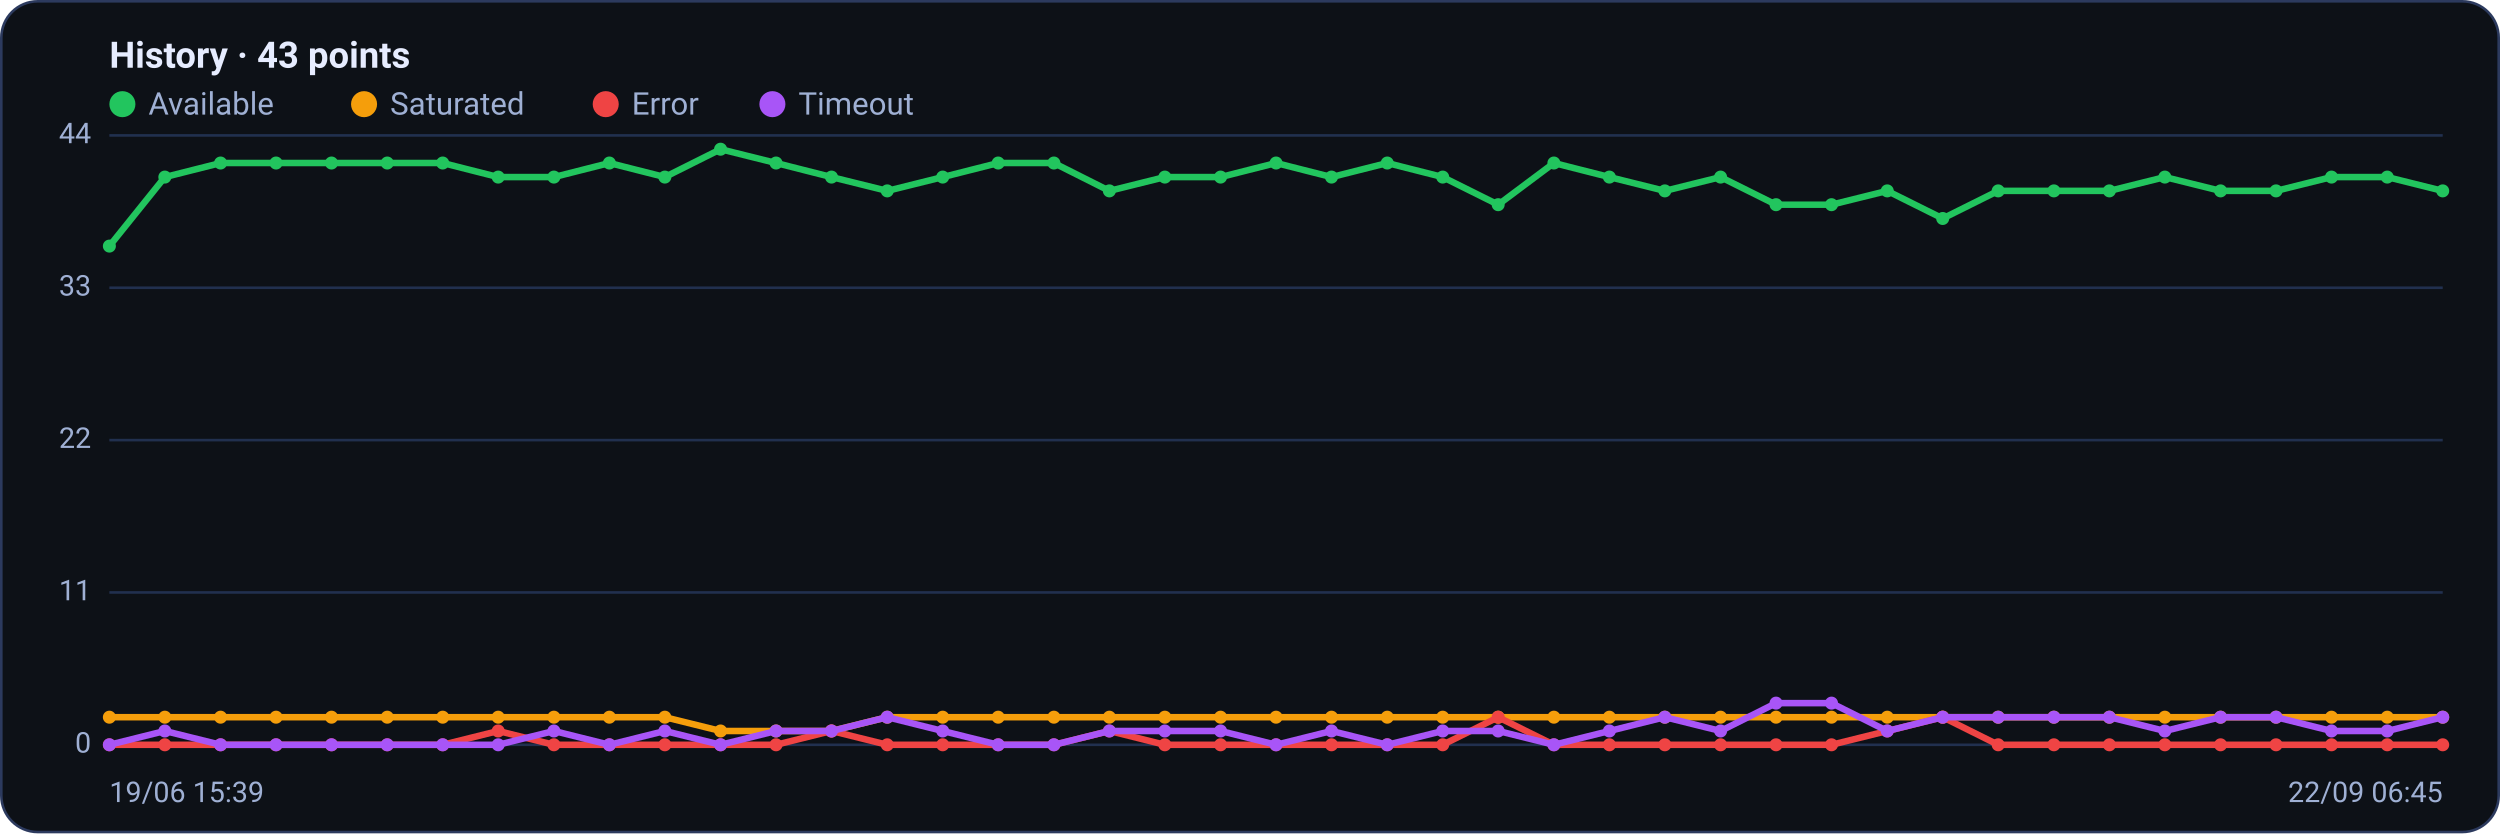
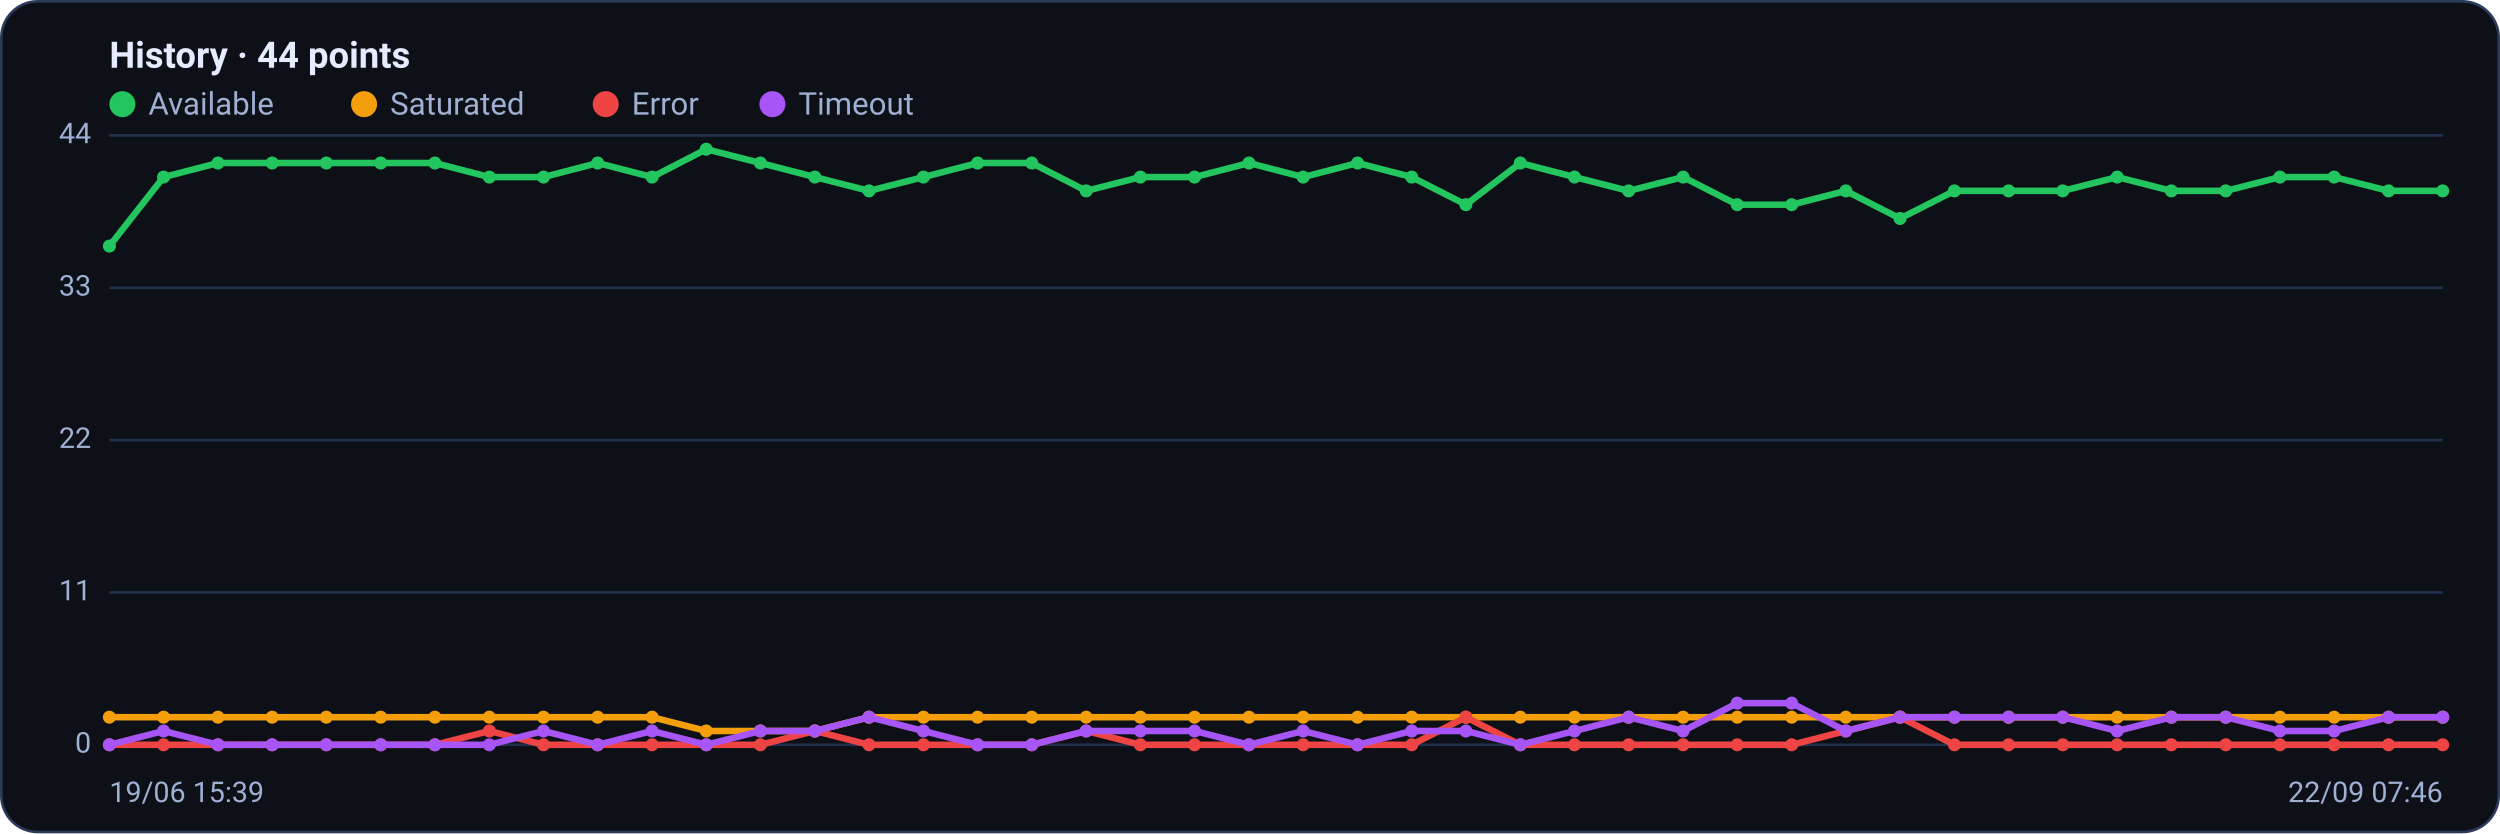
<svg xmlns="http://www.w3.org/2000/svg" viewBox="0 0 960 320" width="960" height="320" font-family="Segoe UI, system-ui, -apple-system, Roboto, Helvetica, Arial, sans-serif" role="img" aria-label="Availability history per region">
  <rect x="0.5" y="0.5" width="959" height="319" rx="14" fill="#0d1117" stroke="#2c3a5e" />
-   <text x="42" y="26" font-size="14" font-weight="600" fill="#e6ecff">History · 43 points</text>
+   <text x="42" y="26" font-size="14" font-weight="600" fill="#e6ecff">History · 44 points</text>
  <circle cx="47" cy="40" r="5" fill="#22c55e" />
  <text x="57" y="44" font-size="12" fill="#9fb0d4">Available</text>
  <circle cx="139.8" cy="40" r="5" fill="#f59e0b" />
  <text x="149.8" y="44" font-size="12" fill="#9fb0d4">Saturated</text>
  <circle cx="232.6" cy="40" r="5" fill="#ef4444" />
  <text x="242.6" y="44" font-size="12" fill="#9fb0d4">Error</text>
  <circle cx="296.6" cy="40" r="5" fill="#a855f7" />
  <text x="306.6" y="44" font-size="12" fill="#9fb0d4">Timeout</text>
  <line x1="42" y1="286.0" x2="938" y2="286.0" stroke="#21304f" stroke-width="1" />
  <text x="35" y="289.0" text-anchor="end" font-size="11" fill="#9fb0d4">0</text>
  <line x1="42" y1="227.5" x2="938" y2="227.5" stroke="#21304f" stroke-width="1" />
  <text x="35" y="230.5" text-anchor="end" font-size="11" fill="#9fb0d4">11</text>
  <line x1="42" y1="169.0" x2="938" y2="169.0" stroke="#21304f" stroke-width="1" />
  <text x="35" y="172.0" text-anchor="end" font-size="11" fill="#9fb0d4">22</text>
  <line x1="42" y1="110.5" x2="938" y2="110.5" stroke="#21304f" stroke-width="1" />
  <text x="35" y="113.5" text-anchor="end" font-size="11" fill="#9fb0d4">33</text>
  <line x1="42" y1="52.0" x2="938" y2="52.0" stroke="#21304f" stroke-width="1" />
  <text x="35" y="55.0" text-anchor="end" font-size="11" fill="#9fb0d4">44</text>
-   <polyline fill="none" stroke="#22c55e" stroke-width="2.5" stroke-linejoin="round" stroke-linecap="round" points="42.0,94.5 63.3,68.0 84.7,62.6 106.0,62.6 127.3,62.6 148.7,62.6 170.0,62.6 191.3,68.0 212.7,68.0 234.0,62.6 255.3,68.0 276.7,57.3 298.0,62.6 319.3,68.0 340.7,73.3 362.0,68.0 383.3,62.6 404.7,62.6 426.0,73.3 447.3,68.0 468.7,68.0 490.0,62.6 511.3,68.0 532.7,62.6 554.0,68.0 575.3,78.6 596.7,62.6 618.0,68.0 639.3,73.3 660.7,68.0 682.0,78.6 703.3,78.6 724.7,73.3 746.0,83.9 767.3,73.3 788.7,73.3 810.0,73.3 831.3,68.0 852.7,73.3 874.0,73.3 895.3,68.0 916.7,68.0 938.0,73.3" />
+   <polyline fill="none" stroke="#22c55e" stroke-width="2.5" stroke-linejoin="round" stroke-linecap="round" points="42.0,94.5 62.8,68.0 83.7,62.6 104.5,62.6 125.3,62.6 146.2,62.6 167.0,62.6 187.9,68.0 208.7,68.0 229.5,62.6 250.4,68.0 271.2,57.3 292.0,62.6 312.9,68.0 333.7,73.3 354.6,68.0 375.4,62.6 396.2,62.6 417.1,73.3 437.9,68.0 458.7,68.0 479.6,62.6 500.4,68.0 521.3,62.6 542.1,68.0 562.9,78.6 583.8,62.6 604.6,68.0 625.4,73.3 646.3,68.0 667.1,78.6 688.0,78.6 708.8,73.3 729.6,83.9 750.5,73.3 771.3,73.3 792.1,73.3 813.0,68.0 833.8,73.3 854.7,73.3 875.5,68.0 896.3,68.0 917.2,73.3 938.0,73.3" />
  <circle cx="42.0" cy="94.5" r="2.5" fill="#22c55e" />
-   <circle cx="63.3" cy="68.0" r="2.5" fill="#22c55e" />
-   <circle cx="84.7" cy="62.6" r="2.5" fill="#22c55e" />
-   <circle cx="106.0" cy="62.6" r="2.5" fill="#22c55e" />
-   <circle cx="127.3" cy="62.6" r="2.5" fill="#22c55e" />
-   <circle cx="148.7" cy="62.6" r="2.5" fill="#22c55e" />
-   <circle cx="170.0" cy="62.6" r="2.5" fill="#22c55e" />
-   <circle cx="191.3" cy="68.0" r="2.5" fill="#22c55e" />
-   <circle cx="212.7" cy="68.0" r="2.5" fill="#22c55e" />
-   <circle cx="234.0" cy="62.6" r="2.5" fill="#22c55e" />
-   <circle cx="255.3" cy="68.0" r="2.5" fill="#22c55e" />
-   <circle cx="276.7" cy="57.3" r="2.5" fill="#22c55e" />
-   <circle cx="298.0" cy="62.6" r="2.5" fill="#22c55e" />
-   <circle cx="319.3" cy="68.0" r="2.5" fill="#22c55e" />
-   <circle cx="340.7" cy="73.3" r="2.5" fill="#22c55e" />
-   <circle cx="362.0" cy="68.0" r="2.5" fill="#22c55e" />
-   <circle cx="383.3" cy="62.6" r="2.5" fill="#22c55e" />
-   <circle cx="404.7" cy="62.6" r="2.5" fill="#22c55e" />
-   <circle cx="426.0" cy="73.3" r="2.5" fill="#22c55e" />
-   <circle cx="447.3" cy="68.0" r="2.5" fill="#22c55e" />
-   <circle cx="468.7" cy="68.0" r="2.5" fill="#22c55e" />
-   <circle cx="490.0" cy="62.6" r="2.5" fill="#22c55e" />
-   <circle cx="511.3" cy="68.0" r="2.5" fill="#22c55e" />
-   <circle cx="532.7" cy="62.6" r="2.5" fill="#22c55e" />
-   <circle cx="554.0" cy="68.0" r="2.5" fill="#22c55e" />
-   <circle cx="575.3" cy="78.6" r="2.5" fill="#22c55e" />
-   <circle cx="596.7" cy="62.6" r="2.5" fill="#22c55e" />
-   <circle cx="618.0" cy="68.0" r="2.5" fill="#22c55e" />
-   <circle cx="639.3" cy="73.3" r="2.5" fill="#22c55e" />
-   <circle cx="660.7" cy="68.0" r="2.5" fill="#22c55e" />
-   <circle cx="682.0" cy="78.6" r="2.5" fill="#22c55e" />
-   <circle cx="703.3" cy="78.6" r="2.5" fill="#22c55e" />
-   <circle cx="724.7" cy="73.3" r="2.5" fill="#22c55e" />
-   <circle cx="746.0" cy="83.9" r="2.5" fill="#22c55e" />
-   <circle cx="767.3" cy="73.3" r="2.5" fill="#22c55e" />
-   <circle cx="788.7" cy="73.3" r="2.5" fill="#22c55e" />
-   <circle cx="810.0" cy="73.3" r="2.5" fill="#22c55e" />
-   <circle cx="831.3" cy="68.0" r="2.5" fill="#22c55e" />
-   <circle cx="852.7" cy="73.3" r="2.5" fill="#22c55e" />
-   <circle cx="874.0" cy="73.3" r="2.5" fill="#22c55e" />
-   <circle cx="895.3" cy="68.0" r="2.5" fill="#22c55e" />
-   <circle cx="916.7" cy="68.0" r="2.5" fill="#22c55e" />
+   <circle cx="62.8" cy="68.0" r="2.5" fill="#22c55e" />
+   <circle cx="83.7" cy="62.6" r="2.5" fill="#22c55e" />
+   <circle cx="104.5" cy="62.6" r="2.5" fill="#22c55e" />
+   <circle cx="125.3" cy="62.6" r="2.5" fill="#22c55e" />
+   <circle cx="146.2" cy="62.6" r="2.5" fill="#22c55e" />
+   <circle cx="167.0" cy="62.6" r="2.5" fill="#22c55e" />
+   <circle cx="187.9" cy="68.0" r="2.5" fill="#22c55e" />
+   <circle cx="208.7" cy="68.0" r="2.5" fill="#22c55e" />
+   <circle cx="229.5" cy="62.6" r="2.5" fill="#22c55e" />
+   <circle cx="250.4" cy="68.0" r="2.5" fill="#22c55e" />
+   <circle cx="271.2" cy="57.3" r="2.5" fill="#22c55e" />
+   <circle cx="292.0" cy="62.6" r="2.5" fill="#22c55e" />
+   <circle cx="312.9" cy="68.0" r="2.5" fill="#22c55e" />
+   <circle cx="333.7" cy="73.3" r="2.5" fill="#22c55e" />
+   <circle cx="354.6" cy="68.0" r="2.5" fill="#22c55e" />
+   <circle cx="375.4" cy="62.6" r="2.5" fill="#22c55e" />
+   <circle cx="396.2" cy="62.6" r="2.5" fill="#22c55e" />
+   <circle cx="417.1" cy="73.3" r="2.5" fill="#22c55e" />
+   <circle cx="437.9" cy="68.0" r="2.5" fill="#22c55e" />
+   <circle cx="458.7" cy="68.0" r="2.5" fill="#22c55e" />
+   <circle cx="479.6" cy="62.6" r="2.5" fill="#22c55e" />
+   <circle cx="500.4" cy="68.0" r="2.5" fill="#22c55e" />
+   <circle cx="521.3" cy="62.6" r="2.5" fill="#22c55e" />
+   <circle cx="542.1" cy="68.0" r="2.5" fill="#22c55e" />
+   <circle cx="562.9" cy="78.6" r="2.5" fill="#22c55e" />
+   <circle cx="583.8" cy="62.6" r="2.5" fill="#22c55e" />
+   <circle cx="604.6" cy="68.0" r="2.5" fill="#22c55e" />
+   <circle cx="625.4" cy="73.3" r="2.5" fill="#22c55e" />
+   <circle cx="646.3" cy="68.0" r="2.5" fill="#22c55e" />
+   <circle cx="667.1" cy="78.6" r="2.5" fill="#22c55e" />
+   <circle cx="688.0" cy="78.6" r="2.5" fill="#22c55e" />
+   <circle cx="708.8" cy="73.3" r="2.5" fill="#22c55e" />
+   <circle cx="729.6" cy="83.9" r="2.5" fill="#22c55e" />
+   <circle cx="750.5" cy="73.3" r="2.5" fill="#22c55e" />
+   <circle cx="771.3" cy="73.3" r="2.5" fill="#22c55e" />
+   <circle cx="792.1" cy="73.3" r="2.5" fill="#22c55e" />
+   <circle cx="813.0" cy="68.0" r="2.5" fill="#22c55e" />
+   <circle cx="833.8" cy="73.3" r="2.5" fill="#22c55e" />
+   <circle cx="854.7" cy="73.3" r="2.5" fill="#22c55e" />
+   <circle cx="875.5" cy="68.0" r="2.5" fill="#22c55e" />
+   <circle cx="896.3" cy="68.0" r="2.5" fill="#22c55e" />
+   <circle cx="917.2" cy="73.3" r="2.5" fill="#22c55e" />
  <circle cx="938.0" cy="73.3" r="2.5" fill="#22c55e" />
-   <polyline fill="none" stroke="#f59e0b" stroke-width="2.5" stroke-linejoin="round" stroke-linecap="round" points="42.0,275.4 63.3,275.4 84.7,275.4 106.0,275.4 127.3,275.4 148.7,275.4 170.0,275.4 191.3,275.4 212.7,275.4 234.0,275.4 255.3,275.4 276.7,280.7 298.0,280.7 319.3,280.7 340.7,275.4 362.0,275.4 383.3,275.4 404.7,275.4 426.0,275.4 447.3,275.4 468.7,275.4 490.0,275.4 511.3,275.4 532.7,275.4 554.0,275.4 575.3,275.4 596.7,275.4 618.0,275.4 639.3,275.4 660.7,275.4 682.0,275.4 703.3,275.4 724.7,275.4 746.0,275.4 767.3,275.4 788.7,275.4 810.0,275.4 831.3,275.4 852.7,275.4 874.0,275.4 895.3,275.4 916.7,275.4 938.0,275.4" />
+   <polyline fill="none" stroke="#f59e0b" stroke-width="2.5" stroke-linejoin="round" stroke-linecap="round" points="42.0,275.4 62.8,275.4 83.7,275.4 104.5,275.4 125.3,275.4 146.2,275.4 167.0,275.4 187.9,275.4 208.7,275.4 229.5,275.4 250.4,275.4 271.2,280.7 292.0,280.7 312.9,280.7 333.7,275.4 354.6,275.4 375.4,275.4 396.2,275.4 417.1,275.4 437.9,275.4 458.7,275.4 479.6,275.4 500.4,275.4 521.3,275.4 542.1,275.4 562.9,275.4 583.8,275.4 604.6,275.4 625.4,275.4 646.3,275.4 667.1,275.4 688.0,275.4 708.8,275.4 729.6,275.4 750.5,275.4 771.3,275.4 792.1,275.4 813.0,275.4 833.8,275.4 854.7,275.4 875.5,275.4 896.3,275.4 917.2,275.4 938.0,275.4" />
  <circle cx="42.0" cy="275.4" r="2.5" fill="#f59e0b" />
-   <circle cx="63.3" cy="275.4" r="2.5" fill="#f59e0b" />
-   <circle cx="84.7" cy="275.4" r="2.5" fill="#f59e0b" />
-   <circle cx="106.0" cy="275.4" r="2.5" fill="#f59e0b" />
-   <circle cx="127.3" cy="275.4" r="2.5" fill="#f59e0b" />
-   <circle cx="148.7" cy="275.4" r="2.5" fill="#f59e0b" />
-   <circle cx="170.0" cy="275.4" r="2.5" fill="#f59e0b" />
-   <circle cx="191.3" cy="275.4" r="2.5" fill="#f59e0b" />
-   <circle cx="212.7" cy="275.4" r="2.5" fill="#f59e0b" />
-   <circle cx="234.0" cy="275.4" r="2.5" fill="#f59e0b" />
-   <circle cx="255.3" cy="275.4" r="2.5" fill="#f59e0b" />
-   <circle cx="276.7" cy="280.7" r="2.5" fill="#f59e0b" />
-   <circle cx="298.0" cy="280.7" r="2.5" fill="#f59e0b" />
-   <circle cx="319.3" cy="280.7" r="2.5" fill="#f59e0b" />
-   <circle cx="340.7" cy="275.4" r="2.5" fill="#f59e0b" />
-   <circle cx="362.0" cy="275.4" r="2.5" fill="#f59e0b" />
-   <circle cx="383.3" cy="275.4" r="2.5" fill="#f59e0b" />
-   <circle cx="404.7" cy="275.4" r="2.5" fill="#f59e0b" />
-   <circle cx="426.0" cy="275.4" r="2.5" fill="#f59e0b" />
-   <circle cx="447.3" cy="275.4" r="2.5" fill="#f59e0b" />
-   <circle cx="468.7" cy="275.4" r="2.5" fill="#f59e0b" />
-   <circle cx="490.0" cy="275.4" r="2.5" fill="#f59e0b" />
-   <circle cx="511.3" cy="275.4" r="2.5" fill="#f59e0b" />
-   <circle cx="532.7" cy="275.4" r="2.5" fill="#f59e0b" />
-   <circle cx="554.0" cy="275.4" r="2.5" fill="#f59e0b" />
-   <circle cx="575.3" cy="275.4" r="2.5" fill="#f59e0b" />
-   <circle cx="596.7" cy="275.4" r="2.5" fill="#f59e0b" />
-   <circle cx="618.0" cy="275.4" r="2.5" fill="#f59e0b" />
-   <circle cx="639.3" cy="275.4" r="2.5" fill="#f59e0b" />
-   <circle cx="660.7" cy="275.4" r="2.5" fill="#f59e0b" />
-   <circle cx="682.0" cy="275.4" r="2.5" fill="#f59e0b" />
-   <circle cx="703.3" cy="275.4" r="2.5" fill="#f59e0b" />
-   <circle cx="724.7" cy="275.4" r="2.5" fill="#f59e0b" />
-   <circle cx="746.0" cy="275.4" r="2.5" fill="#f59e0b" />
-   <circle cx="767.3" cy="275.4" r="2.5" fill="#f59e0b" />
-   <circle cx="788.7" cy="275.4" r="2.5" fill="#f59e0b" />
-   <circle cx="810.0" cy="275.4" r="2.5" fill="#f59e0b" />
-   <circle cx="831.3" cy="275.4" r="2.5" fill="#f59e0b" />
-   <circle cx="852.7" cy="275.4" r="2.5" fill="#f59e0b" />
-   <circle cx="874.0" cy="275.4" r="2.5" fill="#f59e0b" />
-   <circle cx="895.3" cy="275.4" r="2.5" fill="#f59e0b" />
-   <circle cx="916.7" cy="275.4" r="2.5" fill="#f59e0b" />
+   <circle cx="62.8" cy="275.4" r="2.5" fill="#f59e0b" />
+   <circle cx="83.7" cy="275.4" r="2.5" fill="#f59e0b" />
+   <circle cx="104.5" cy="275.4" r="2.5" fill="#f59e0b" />
+   <circle cx="125.3" cy="275.4" r="2.5" fill="#f59e0b" />
+   <circle cx="146.2" cy="275.4" r="2.5" fill="#f59e0b" />
+   <circle cx="167.0" cy="275.4" r="2.5" fill="#f59e0b" />
+   <circle cx="187.9" cy="275.4" r="2.5" fill="#f59e0b" />
+   <circle cx="208.7" cy="275.4" r="2.5" fill="#f59e0b" />
+   <circle cx="229.5" cy="275.4" r="2.5" fill="#f59e0b" />
+   <circle cx="250.4" cy="275.4" r="2.5" fill="#f59e0b" />
+   <circle cx="271.2" cy="280.7" r="2.5" fill="#f59e0b" />
+   <circle cx="292.0" cy="280.7" r="2.5" fill="#f59e0b" />
+   <circle cx="312.9" cy="280.7" r="2.5" fill="#f59e0b" />
+   <circle cx="333.7" cy="275.4" r="2.5" fill="#f59e0b" />
+   <circle cx="354.6" cy="275.4" r="2.5" fill="#f59e0b" />
+   <circle cx="375.4" cy="275.4" r="2.5" fill="#f59e0b" />
+   <circle cx="396.2" cy="275.4" r="2.5" fill="#f59e0b" />
+   <circle cx="417.1" cy="275.4" r="2.5" fill="#f59e0b" />
+   <circle cx="437.9" cy="275.4" r="2.5" fill="#f59e0b" />
+   <circle cx="458.7" cy="275.4" r="2.5" fill="#f59e0b" />
+   <circle cx="479.6" cy="275.4" r="2.5" fill="#f59e0b" />
+   <circle cx="500.4" cy="275.4" r="2.5" fill="#f59e0b" />
+   <circle cx="521.3" cy="275.4" r="2.5" fill="#f59e0b" />
+   <circle cx="542.1" cy="275.4" r="2.5" fill="#f59e0b" />
+   <circle cx="562.9" cy="275.4" r="2.5" fill="#f59e0b" />
+   <circle cx="583.8" cy="275.4" r="2.5" fill="#f59e0b" />
+   <circle cx="604.6" cy="275.4" r="2.5" fill="#f59e0b" />
+   <circle cx="625.4" cy="275.4" r="2.5" fill="#f59e0b" />
+   <circle cx="646.3" cy="275.4" r="2.5" fill="#f59e0b" />
+   <circle cx="667.1" cy="275.4" r="2.5" fill="#f59e0b" />
+   <circle cx="688.0" cy="275.4" r="2.5" fill="#f59e0b" />
+   <circle cx="708.8" cy="275.4" r="2.5" fill="#f59e0b" />
+   <circle cx="729.6" cy="275.4" r="2.5" fill="#f59e0b" />
+   <circle cx="750.5" cy="275.4" r="2.5" fill="#f59e0b" />
+   <circle cx="771.3" cy="275.4" r="2.5" fill="#f59e0b" />
+   <circle cx="792.1" cy="275.4" r="2.5" fill="#f59e0b" />
+   <circle cx="813.0" cy="275.4" r="2.5" fill="#f59e0b" />
+   <circle cx="833.8" cy="275.4" r="2.5" fill="#f59e0b" />
+   <circle cx="854.7" cy="275.4" r="2.5" fill="#f59e0b" />
+   <circle cx="875.5" cy="275.4" r="2.5" fill="#f59e0b" />
+   <circle cx="896.3" cy="275.4" r="2.5" fill="#f59e0b" />
+   <circle cx="917.2" cy="275.4" r="2.5" fill="#f59e0b" />
  <circle cx="938.0" cy="275.4" r="2.5" fill="#f59e0b" />
-   <polyline fill="none" stroke="#ef4444" stroke-width="2.5" stroke-linejoin="round" stroke-linecap="round" points="42.0,286.0 63.3,286.0 84.7,286.0 106.0,286.0 127.3,286.0 148.7,286.0 170.0,286.0 191.3,280.7 212.7,286.0 234.0,286.0 255.3,286.0 276.7,286.0 298.0,286.0 319.3,280.7 340.7,286.0 362.0,286.0 383.3,286.0 404.7,286.0 426.0,280.7 447.3,286.0 468.7,286.0 490.0,286.0 511.3,286.0 532.7,286.0 554.0,286.0 575.3,275.4 596.7,286.0 618.0,286.0 639.3,286.0 660.7,286.0 682.0,286.0 703.3,286.0 724.7,280.7 746.0,275.4 767.3,286.0 788.7,286.0 810.0,286.0 831.3,286.0 852.7,286.0 874.0,286.0 895.3,286.0 916.7,286.0 938.0,286.0" />
+   <polyline fill="none" stroke="#ef4444" stroke-width="2.5" stroke-linejoin="round" stroke-linecap="round" points="42.0,286.0 62.8,286.0 83.7,286.0 104.5,286.0 125.3,286.0 146.2,286.0 167.0,286.0 187.9,280.7 208.7,286.0 229.5,286.0 250.4,286.0 271.2,286.0 292.0,286.0 312.9,280.7 333.7,286.0 354.6,286.0 375.4,286.0 396.2,286.0 417.1,280.7 437.9,286.0 458.7,286.0 479.6,286.0 500.4,286.0 521.3,286.0 542.1,286.0 562.9,275.4 583.8,286.0 604.6,286.0 625.4,286.0 646.3,286.0 667.1,286.0 688.0,286.0 708.8,280.7 729.6,275.4 750.5,286.0 771.3,286.0 792.1,286.0 813.0,286.0 833.8,286.0 854.7,286.0 875.5,286.0 896.3,286.0 917.2,286.0 938.0,286.0" />
  <circle cx="42.0" cy="286.0" r="2.5" fill="#ef4444" />
-   <circle cx="63.3" cy="286.0" r="2.5" fill="#ef4444" />
-   <circle cx="84.7" cy="286.0" r="2.5" fill="#ef4444" />
-   <circle cx="106.0" cy="286.0" r="2.5" fill="#ef4444" />
-   <circle cx="127.3" cy="286.0" r="2.5" fill="#ef4444" />
-   <circle cx="148.7" cy="286.0" r="2.5" fill="#ef4444" />
-   <circle cx="170.0" cy="286.0" r="2.5" fill="#ef4444" />
-   <circle cx="191.3" cy="280.7" r="2.5" fill="#ef4444" />
-   <circle cx="212.7" cy="286.0" r="2.5" fill="#ef4444" />
-   <circle cx="234.0" cy="286.0" r="2.5" fill="#ef4444" />
-   <circle cx="255.3" cy="286.0" r="2.5" fill="#ef4444" />
-   <circle cx="276.7" cy="286.0" r="2.5" fill="#ef4444" />
-   <circle cx="298.0" cy="286.0" r="2.5" fill="#ef4444" />
-   <circle cx="319.3" cy="280.7" r="2.5" fill="#ef4444" />
-   <circle cx="340.7" cy="286.0" r="2.5" fill="#ef4444" />
-   <circle cx="362.0" cy="286.0" r="2.5" fill="#ef4444" />
-   <circle cx="383.3" cy="286.0" r="2.5" fill="#ef4444" />
-   <circle cx="404.7" cy="286.0" r="2.5" fill="#ef4444" />
-   <circle cx="426.0" cy="280.7" r="2.5" fill="#ef4444" />
-   <circle cx="447.3" cy="286.0" r="2.5" fill="#ef4444" />
-   <circle cx="468.7" cy="286.0" r="2.5" fill="#ef4444" />
-   <circle cx="490.0" cy="286.0" r="2.5" fill="#ef4444" />
-   <circle cx="511.3" cy="286.0" r="2.5" fill="#ef4444" />
-   <circle cx="532.7" cy="286.0" r="2.5" fill="#ef4444" />
-   <circle cx="554.0" cy="286.0" r="2.5" fill="#ef4444" />
-   <circle cx="575.3" cy="275.4" r="2.5" fill="#ef4444" />
-   <circle cx="596.7" cy="286.0" r="2.5" fill="#ef4444" />
-   <circle cx="618.0" cy="286.0" r="2.5" fill="#ef4444" />
-   <circle cx="639.3" cy="286.0" r="2.5" fill="#ef4444" />
-   <circle cx="660.7" cy="286.0" r="2.5" fill="#ef4444" />
-   <circle cx="682.0" cy="286.0" r="2.5" fill="#ef4444" />
-   <circle cx="703.3" cy="286.0" r="2.5" fill="#ef4444" />
-   <circle cx="724.7" cy="280.7" r="2.5" fill="#ef4444" />
-   <circle cx="746.0" cy="275.4" r="2.5" fill="#ef4444" />
-   <circle cx="767.3" cy="286.0" r="2.5" fill="#ef4444" />
-   <circle cx="788.7" cy="286.0" r="2.5" fill="#ef4444" />
-   <circle cx="810.0" cy="286.0" r="2.5" fill="#ef4444" />
-   <circle cx="831.3" cy="286.0" r="2.5" fill="#ef4444" />
-   <circle cx="852.7" cy="286.0" r="2.5" fill="#ef4444" />
-   <circle cx="874.0" cy="286.0" r="2.5" fill="#ef4444" />
-   <circle cx="895.3" cy="286.0" r="2.5" fill="#ef4444" />
-   <circle cx="916.7" cy="286.0" r="2.5" fill="#ef4444" />
+   <circle cx="62.8" cy="286.0" r="2.5" fill="#ef4444" />
+   <circle cx="83.7" cy="286.0" r="2.5" fill="#ef4444" />
+   <circle cx="104.5" cy="286.0" r="2.5" fill="#ef4444" />
+   <circle cx="125.3" cy="286.0" r="2.5" fill="#ef4444" />
+   <circle cx="146.2" cy="286.0" r="2.5" fill="#ef4444" />
+   <circle cx="167.0" cy="286.0" r="2.5" fill="#ef4444" />
+   <circle cx="187.9" cy="280.7" r="2.5" fill="#ef4444" />
+   <circle cx="208.7" cy="286.0" r="2.5" fill="#ef4444" />
+   <circle cx="229.5" cy="286.0" r="2.5" fill="#ef4444" />
+   <circle cx="250.4" cy="286.0" r="2.5" fill="#ef4444" />
+   <circle cx="271.2" cy="286.0" r="2.5" fill="#ef4444" />
+   <circle cx="292.0" cy="286.0" r="2.5" fill="#ef4444" />
+   <circle cx="312.9" cy="280.7" r="2.5" fill="#ef4444" />
+   <circle cx="333.7" cy="286.0" r="2.5" fill="#ef4444" />
+   <circle cx="354.6" cy="286.0" r="2.5" fill="#ef4444" />
+   <circle cx="375.4" cy="286.0" r="2.5" fill="#ef4444" />
+   <circle cx="396.2" cy="286.0" r="2.5" fill="#ef4444" />
+   <circle cx="417.1" cy="280.7" r="2.5" fill="#ef4444" />
+   <circle cx="437.9" cy="286.0" r="2.5" fill="#ef4444" />
+   <circle cx="458.7" cy="286.0" r="2.5" fill="#ef4444" />
+   <circle cx="479.6" cy="286.0" r="2.5" fill="#ef4444" />
+   <circle cx="500.4" cy="286.0" r="2.5" fill="#ef4444" />
+   <circle cx="521.3" cy="286.0" r="2.5" fill="#ef4444" />
+   <circle cx="542.1" cy="286.0" r="2.5" fill="#ef4444" />
+   <circle cx="562.9" cy="275.4" r="2.5" fill="#ef4444" />
+   <circle cx="583.8" cy="286.0" r="2.5" fill="#ef4444" />
+   <circle cx="604.6" cy="286.0" r="2.5" fill="#ef4444" />
+   <circle cx="625.4" cy="286.0" r="2.5" fill="#ef4444" />
+   <circle cx="646.3" cy="286.0" r="2.5" fill="#ef4444" />
+   <circle cx="667.1" cy="286.0" r="2.5" fill="#ef4444" />
+   <circle cx="688.0" cy="286.0" r="2.5" fill="#ef4444" />
+   <circle cx="708.8" cy="280.7" r="2.5" fill="#ef4444" />
+   <circle cx="729.6" cy="275.4" r="2.5" fill="#ef4444" />
+   <circle cx="750.5" cy="286.0" r="2.5" fill="#ef4444" />
+   <circle cx="771.3" cy="286.0" r="2.5" fill="#ef4444" />
+   <circle cx="792.1" cy="286.0" r="2.5" fill="#ef4444" />
+   <circle cx="813.0" cy="286.0" r="2.5" fill="#ef4444" />
+   <circle cx="833.8" cy="286.0" r="2.5" fill="#ef4444" />
+   <circle cx="854.7" cy="286.0" r="2.5" fill="#ef4444" />
+   <circle cx="875.5" cy="286.0" r="2.5" fill="#ef4444" />
+   <circle cx="896.3" cy="286.0" r="2.5" fill="#ef4444" />
+   <circle cx="917.2" cy="286.0" r="2.5" fill="#ef4444" />
  <circle cx="938.0" cy="286.0" r="2.5" fill="#ef4444" />
-   <polyline fill="none" stroke="#a855f7" stroke-width="2.5" stroke-linejoin="round" stroke-linecap="round" points="42.0,286.0 63.3,280.7 84.7,286.0 106.0,286.0 127.3,286.0 148.7,286.0 170.0,286.0 191.3,286.0 212.7,280.7 234.0,286.0 255.3,280.7 276.7,286.0 298.0,280.7 319.3,280.7 340.7,275.4 362.0,280.7 383.3,286.0 404.7,286.0 426.0,280.7 447.3,280.7 468.7,280.7 490.0,286.0 511.3,280.7 532.7,286.0 554.0,280.7 575.3,280.7 596.7,286.0 618.0,280.7 639.3,275.4 660.7,280.7 682.0,270.0 703.3,270.0 724.7,280.7 746.0,275.4 767.3,275.4 788.7,275.4 810.0,275.4 831.3,280.7 852.7,275.4 874.0,275.4 895.3,280.7 916.7,280.7 938.0,275.4" />
+   <polyline fill="none" stroke="#a855f7" stroke-width="2.5" stroke-linejoin="round" stroke-linecap="round" points="42.0,286.0 62.8,280.7 83.7,286.0 104.5,286.0 125.3,286.0 146.2,286.0 167.0,286.0 187.9,286.0 208.7,280.7 229.5,286.0 250.4,280.7 271.2,286.0 292.0,280.7 312.9,280.7 333.7,275.4 354.6,280.7 375.4,286.0 396.2,286.0 417.1,280.7 437.9,280.7 458.7,280.7 479.6,286.0 500.4,280.7 521.3,286.0 542.1,280.7 562.9,280.7 583.8,286.0 604.6,280.7 625.4,275.4 646.3,280.7 667.1,270.0 688.0,270.0 708.8,280.7 729.6,275.4 750.5,275.4 771.3,275.4 792.1,275.4 813.0,280.7 833.8,275.4 854.7,275.4 875.5,280.7 896.3,280.7 917.2,275.4 938.0,275.4" />
  <circle cx="42.0" cy="286.0" r="2.5" fill="#a855f7" />
-   <circle cx="63.3" cy="280.7" r="2.5" fill="#a855f7" />
-   <circle cx="84.7" cy="286.0" r="2.5" fill="#a855f7" />
-   <circle cx="106.0" cy="286.0" r="2.5" fill="#a855f7" />
-   <circle cx="127.3" cy="286.0" r="2.5" fill="#a855f7" />
-   <circle cx="148.7" cy="286.0" r="2.5" fill="#a855f7" />
-   <circle cx="170.0" cy="286.0" r="2.5" fill="#a855f7" />
-   <circle cx="191.3" cy="286.0" r="2.5" fill="#a855f7" />
-   <circle cx="212.7" cy="280.7" r="2.5" fill="#a855f7" />
-   <circle cx="234.0" cy="286.0" r="2.5" fill="#a855f7" />
-   <circle cx="255.3" cy="280.7" r="2.5" fill="#a855f7" />
-   <circle cx="276.7" cy="286.0" r="2.5" fill="#a855f7" />
-   <circle cx="298.0" cy="280.7" r="2.5" fill="#a855f7" />
-   <circle cx="319.3" cy="280.7" r="2.5" fill="#a855f7" />
-   <circle cx="340.7" cy="275.4" r="2.5" fill="#a855f7" />
-   <circle cx="362.0" cy="280.7" r="2.5" fill="#a855f7" />
-   <circle cx="383.3" cy="286.0" r="2.5" fill="#a855f7" />
-   <circle cx="404.7" cy="286.0" r="2.5" fill="#a855f7" />
-   <circle cx="426.0" cy="280.7" r="2.5" fill="#a855f7" />
-   <circle cx="447.3" cy="280.7" r="2.5" fill="#a855f7" />
-   <circle cx="468.7" cy="280.7" r="2.5" fill="#a855f7" />
-   <circle cx="490.0" cy="286.0" r="2.5" fill="#a855f7" />
-   <circle cx="511.3" cy="280.7" r="2.5" fill="#a855f7" />
-   <circle cx="532.7" cy="286.0" r="2.5" fill="#a855f7" />
-   <circle cx="554.0" cy="280.7" r="2.5" fill="#a855f7" />
-   <circle cx="575.3" cy="280.7" r="2.5" fill="#a855f7" />
-   <circle cx="596.7" cy="286.0" r="2.5" fill="#a855f7" />
-   <circle cx="618.0" cy="280.7" r="2.5" fill="#a855f7" />
-   <circle cx="639.3" cy="275.4" r="2.5" fill="#a855f7" />
-   <circle cx="660.7" cy="280.7" r="2.5" fill="#a855f7" />
-   <circle cx="682.0" cy="270.0" r="2.5" fill="#a855f7" />
-   <circle cx="703.3" cy="270.0" r="2.5" fill="#a855f7" />
-   <circle cx="724.7" cy="280.7" r="2.5" fill="#a855f7" />
-   <circle cx="746.0" cy="275.4" r="2.5" fill="#a855f7" />
-   <circle cx="767.3" cy="275.4" r="2.5" fill="#a855f7" />
-   <circle cx="788.7" cy="275.4" r="2.5" fill="#a855f7" />
-   <circle cx="810.0" cy="275.4" r="2.5" fill="#a855f7" />
-   <circle cx="831.3" cy="280.7" r="2.5" fill="#a855f7" />
-   <circle cx="852.7" cy="275.4" r="2.5" fill="#a855f7" />
-   <circle cx="874.0" cy="275.4" r="2.5" fill="#a855f7" />
-   <circle cx="895.3" cy="280.7" r="2.5" fill="#a855f7" />
-   <circle cx="916.7" cy="280.7" r="2.5" fill="#a855f7" />
+   <circle cx="62.8" cy="280.7" r="2.5" fill="#a855f7" />
+   <circle cx="83.7" cy="286.0" r="2.5" fill="#a855f7" />
+   <circle cx="104.5" cy="286.0" r="2.5" fill="#a855f7" />
+   <circle cx="125.3" cy="286.0" r="2.5" fill="#a855f7" />
+   <circle cx="146.2" cy="286.0" r="2.5" fill="#a855f7" />
+   <circle cx="167.0" cy="286.0" r="2.5" fill="#a855f7" />
+   <circle cx="187.9" cy="286.0" r="2.5" fill="#a855f7" />
+   <circle cx="208.7" cy="280.7" r="2.5" fill="#a855f7" />
+   <circle cx="229.5" cy="286.0" r="2.5" fill="#a855f7" />
+   <circle cx="250.4" cy="280.7" r="2.5" fill="#a855f7" />
+   <circle cx="271.2" cy="286.0" r="2.5" fill="#a855f7" />
+   <circle cx="292.0" cy="280.7" r="2.5" fill="#a855f7" />
+   <circle cx="312.9" cy="280.7" r="2.5" fill="#a855f7" />
+   <circle cx="333.7" cy="275.4" r="2.5" fill="#a855f7" />
+   <circle cx="354.6" cy="280.7" r="2.5" fill="#a855f7" />
+   <circle cx="375.4" cy="286.0" r="2.5" fill="#a855f7" />
+   <circle cx="396.2" cy="286.0" r="2.5" fill="#a855f7" />
+   <circle cx="417.1" cy="280.7" r="2.5" fill="#a855f7" />
+   <circle cx="437.9" cy="280.7" r="2.5" fill="#a855f7" />
+   <circle cx="458.7" cy="280.7" r="2.5" fill="#a855f7" />
+   <circle cx="479.6" cy="286.0" r="2.5" fill="#a855f7" />
+   <circle cx="500.4" cy="280.7" r="2.5" fill="#a855f7" />
+   <circle cx="521.3" cy="286.0" r="2.5" fill="#a855f7" />
+   <circle cx="542.1" cy="280.7" r="2.5" fill="#a855f7" />
+   <circle cx="562.9" cy="280.7" r="2.5" fill="#a855f7" />
+   <circle cx="583.8" cy="286.0" r="2.5" fill="#a855f7" />
+   <circle cx="604.6" cy="280.7" r="2.5" fill="#a855f7" />
+   <circle cx="625.4" cy="275.4" r="2.5" fill="#a855f7" />
+   <circle cx="646.3" cy="280.7" r="2.5" fill="#a855f7" />
+   <circle cx="667.1" cy="270.0" r="2.5" fill="#a855f7" />
+   <circle cx="688.0" cy="270.0" r="2.5" fill="#a855f7" />
+   <circle cx="708.8" cy="280.7" r="2.5" fill="#a855f7" />
+   <circle cx="729.6" cy="275.4" r="2.5" fill="#a855f7" />
+   <circle cx="750.5" cy="275.4" r="2.5" fill="#a855f7" />
+   <circle cx="771.3" cy="275.4" r="2.5" fill="#a855f7" />
+   <circle cx="792.1" cy="275.4" r="2.5" fill="#a855f7" />
+   <circle cx="813.0" cy="280.7" r="2.5" fill="#a855f7" />
+   <circle cx="833.8" cy="275.4" r="2.5" fill="#a855f7" />
+   <circle cx="854.7" cy="275.4" r="2.5" fill="#a855f7" />
+   <circle cx="875.5" cy="280.7" r="2.5" fill="#a855f7" />
+   <circle cx="896.3" cy="280.7" r="2.5" fill="#a855f7" />
+   <circle cx="917.2" cy="275.4" r="2.5" fill="#a855f7" />
  <circle cx="938.0" cy="275.4" r="2.5" fill="#a855f7" />
  <text x="42" y="308" font-size="11" fill="#9fb0d4">19/06 15:39</text>
-   <text x="938" y="308" text-anchor="end" font-size="11" fill="#9fb0d4">22/09 06:45</text>
+   <text x="938" y="308" text-anchor="end" font-size="11" fill="#9fb0d4">22/09 07:46</text>
</svg>
